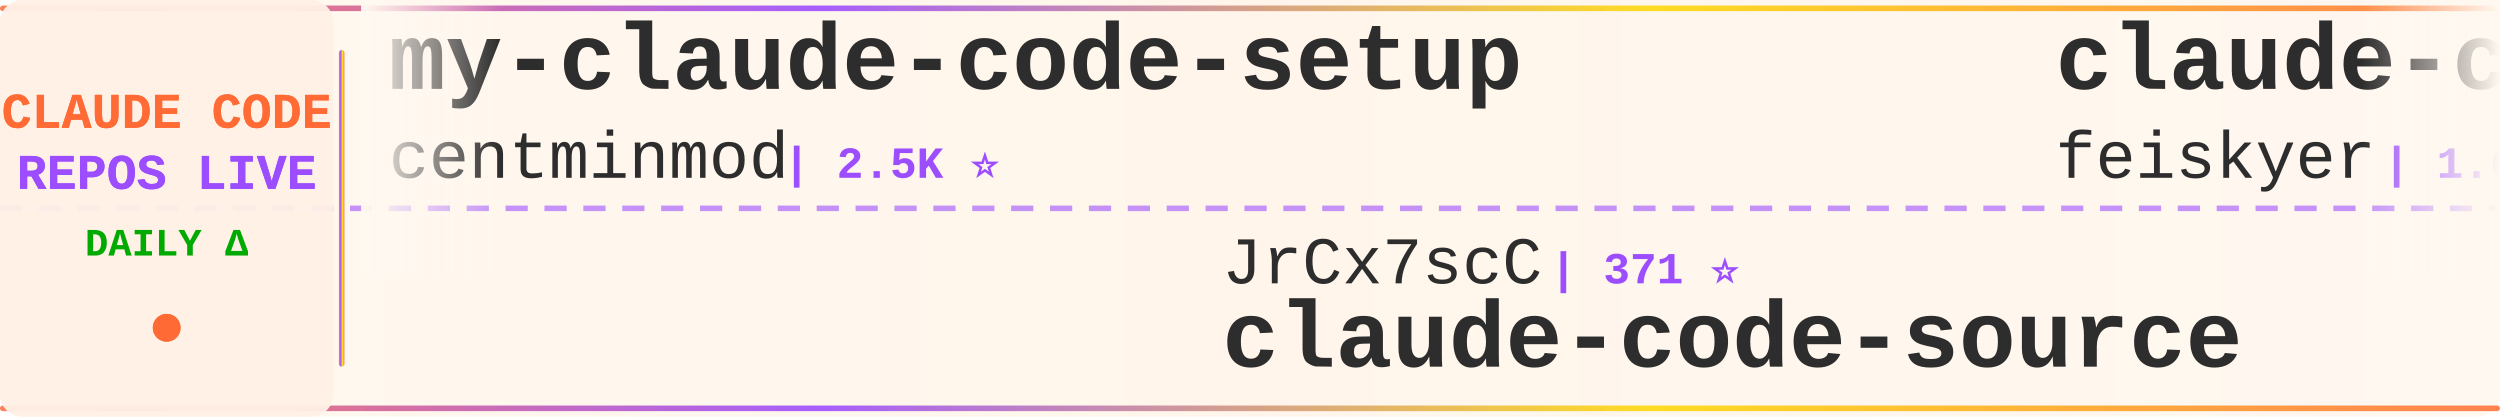
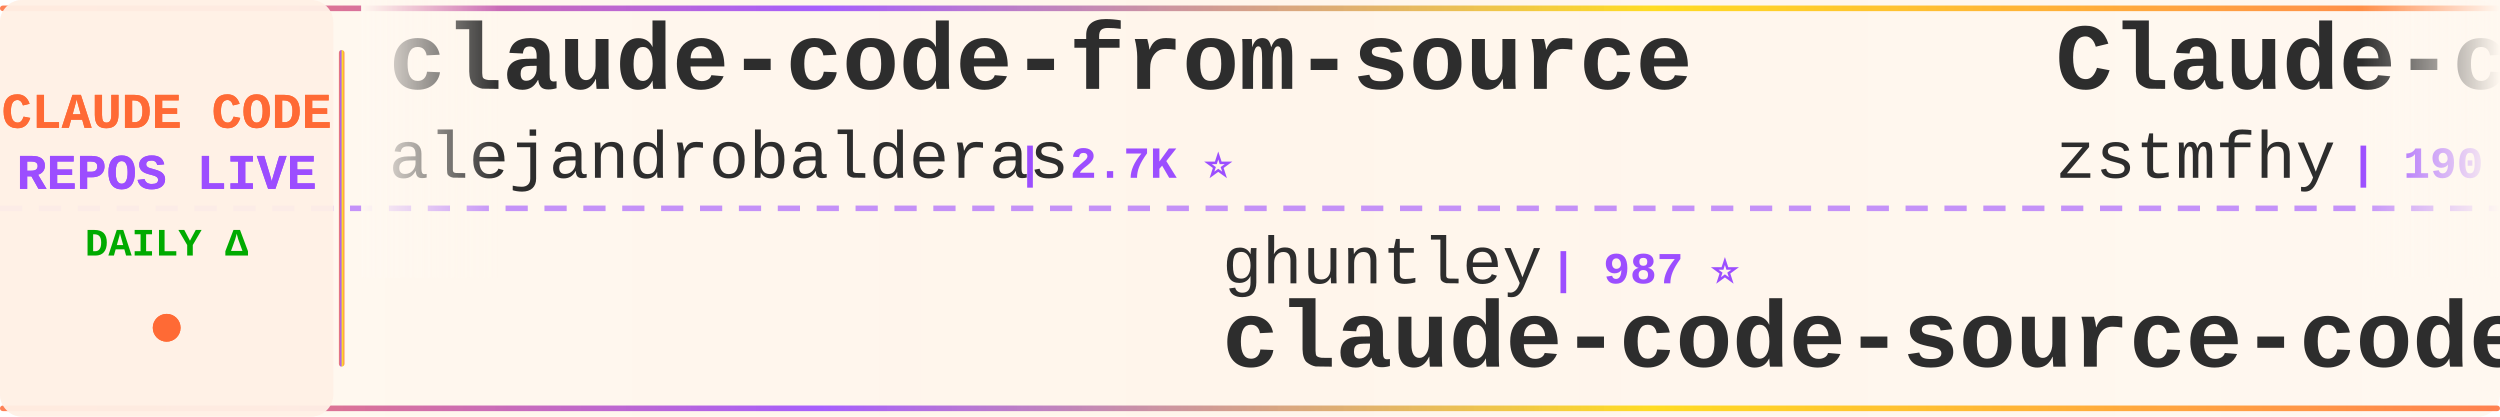
<svg xmlns="http://www.w3.org/2000/svg" width="900" height="150">
  <defs>
    <linearGradient id="tickerBg" x1="0%" y1="0%" x2="100%" y2="0%">
      <stop offset="0%" style="stop-color:#fff8f0;stop-opacity:0.98" />
      <stop offset="50%" style="stop-color:#fff5eb;stop-opacity:1" />
      <stop offset="100%" style="stop-color:#fff8f0;stop-opacity:0.98" />
    </linearGradient>
    <linearGradient id="borderGrad" x1="0%" y1="0%" x2="100%" y2="0%">
      <stop offset="0%" style="stop-color:#FF6B35;stop-opacity:0.85">
        <animate attributeName="stop-opacity" values="0.85;1;0.85" dur="2s" repeatCount="indefinite" />
      </stop>
      <stop offset="33%" style="stop-color:#9C4EFF;stop-opacity:0.9">
        <animate attributeName="stop-opacity" values="0.9;1;0.9" dur="2.2s" repeatCount="indefinite" />
      </stop>
      <stop offset="66%" style="stop-color:#FFD700;stop-opacity:0.85">
        <animate attributeName="stop-opacity" values="0.85;1;0.85" dur="1.8s" repeatCount="indefinite" />
      </stop>
      <stop offset="100%" style="stop-color:#FF6B35;stop-opacity:0.85">
        <animate attributeName="stop-opacity" values="0.85;1;0.85" dur="2s" repeatCount="indefinite" />
      </stop>
    </linearGradient>
    <filter id="textGlow">
      <feGaussianBlur stdDeviation="0.15" result="coloredBlur" />
      <feMerge>
        <feMergeNode in="coloredBlur" />
        <feMergeNode in="SourceGraphic" />
      </feMerge>
    </filter>
    <filter id="metricGlow">
      <feGaussianBlur stdDeviation="0.2" result="coloredBlur" />
      <feMerge>
        <feMergeNode in="coloredBlur" />
        <feMergeNode in="SourceGraphic" />
      </feMerge>
    </filter>
    <linearGradient id="leftFade" x1="0%" y1="0%" x2="100%" y2="0%">
      <stop offset="0%" style="stop-color:#fff8f0;stop-opacity:1" />
      <stop offset="100%" style="stop-color:#fff8f0;stop-opacity:0" />
    </linearGradient>
    <linearGradient id="rightFade" x1="0%" y1="0%" x2="100%" y2="0%">
      <stop offset="0%" style="stop-color:#fff8f0;stop-opacity:0" />
      <stop offset="100%" style="stop-color:#fff8f0;stop-opacity:1" />
    </linearGradient>
  </defs>
  <rect width="900" height="150" fill="url(#tickerBg)" rx="8" />
  <rect x="0" y="2" width="900" height="2" fill="url(#borderGrad)" rx="1" />
  <rect x="0" y="146" width="900" height="2" fill="url(#borderGrad)" rx="1" />
  <line x1="0" y1="75" x2="900" y2="75" stroke="#9C4EFF" stroke-width="2" stroke-dasharray="8 6" opacity="0.6" />
  <rect x="0" y="0" width="120" height="150" fill="#fff0e6" opacity="0.95" rx="8" />
  <text x="60" y="46" font-family="'Courier New', monospace" font-size="18" font-weight="bold" fill="#FF6B35" text-anchor="middle" filter="url(#textGlow)">
    CLAUDE CODE
  </text>
  <text x="60" y="68" font-family="'Courier New', monospace" font-size="18" font-weight="bold" fill="#9C4EFF" text-anchor="middle" filter="url(#textGlow)">
    REPOS LIVE
  </text>
  <text x="60" y="92" font-family="'Courier New', monospace" font-size="14" font-weight="bold" fill="#00aa00" text-anchor="middle">
    DAILY Δ
  </text>
  <circle cx="60" cy="118" r="5" fill="#FF6B35" filter="url(#metricGlow)">
    <animate attributeName="r" values="4;6;4" dur="1.5s" repeatCount="indefinite" />
    <animate attributeName="opacity" values="0.6;1;0.6" dur="1.5s" repeatCount="indefinite" />
  </circle>
  <rect x="122" y="18" width="2" height="114" fill="url(#borderGrad)" rx="1" />
  <clipPath id="tickerClip">
    <rect x="130" y="0" width="770" height="150" />
  </clipPath>
  <g clip-path="url(#tickerClip)">
    <g id="tickerItems">
      <animateTransform attributeName="transform" attributeType="XML" type="translate" from="0 0" to="-3000 0" dur="54s" repeatCount="indefinite" />
      <g transform="translate(0, 0)">
-         <text x="140" y="32" font-family="'Courier New', monospace" font-size="34" font-weight="bold" fill="#2d2d2d">my-claude-code-setup</text>
-         <text x="140" y="64" font-family="'Courier New', monospace" font-size="24" font-weight="normal" fill="#2d2d2d" opacity="1.0">centminmod</text>
-         <text x="282" y="64" font-family="'Courier New', monospace" font-size="16" font-weight="bold" fill="#9C4EFF"> | 2.5K ⭐</text>
+         <text x="140" y="32" font-family="'Courier New', monospace" font-size="34" font-weight="bold" fill="#2d2d2d">claude-code-from-source</text>
+         <text x="140" y="64" font-family="'Courier New', monospace" font-size="24" font-weight="normal" fill="#2d2d2d" opacity="1.0">alejandrobalderas</text>
+         <text x="366" y="64" font-family="'Courier New', monospace" font-size="16" font-weight="bold" fill="#9C4EFF"> | 2.7K ⭐</text>
      </g>
      <g transform="translate(300, 0)">
-         <text x="140" y="102" font-family="'Courier New', monospace" font-size="24" font-weight="normal" fill="#2d2d2d" opacity="1.0">JrCx7scC</text>
-         <text x="258" y="102" font-family="'Courier New', monospace" font-size="16" font-weight="bold" fill="#9C4EFF"> | 371 ⭐</text>
-         <text x="140" y="132" font-family="'Courier New', monospace" font-size="34" font-weight="bold" fill="#2d2d2d">claude-code-source</text>
+         <text x="140" y="102" font-family="'Courier New', monospace" font-size="24" font-weight="normal" fill="#2d2d2d" opacity="1.0">ghuntley</text>
+         <text x="258" y="102" font-family="'Courier New', monospace" font-size="16" font-weight="bold" fill="#9C4EFF"> | 987 ⭐</text>
+         <text x="140" y="132" font-family="'Courier New', monospace" font-size="34" font-weight="bold" fill="#2d2d2d">claude-code-source-code-...</text>
      </g>
      <g transform="translate(600, 0)">
-         <text x="140" y="32" font-family="'Courier New', monospace" font-size="34" font-weight="bold" fill="#2d2d2d">claude-code-settings</text>
-         <text x="140" y="64" font-family="'Courier New', monospace" font-size="24" font-weight="normal" fill="#2d2d2d" opacity="1.0">feiskyer</text>
-         <text x="258" y="64" font-family="'Courier New', monospace" font-size="16" font-weight="bold" fill="#9C4EFF"> | 1.6K ⭐</text>
+         <text x="140" y="32" font-family="'Courier New', monospace" font-size="34" font-weight="bold" fill="#2d2d2d">Claude-code</text>
+         <text x="140" y="64" font-family="'Courier New', monospace" font-size="24" font-weight="normal" fill="#2d2d2d" opacity="1.0">zstmfhy</text>
+         <text x="246" y="64" font-family="'Courier New', monospace" font-size="16" font-weight="bold" fill="#9C4EFF"> | 190 ⭐</text>
      </g>
      <g transform="translate(900, 0)">
-         <text x="140" y="102" font-family="'Courier New', monospace" font-size="24" font-weight="normal" fill="#2d2d2d" opacity="1.0">https-deeplearning-ai</text>
-         <text x="414" y="102" font-family="'Courier New', monospace" font-size="16" font-weight="bold" fill="#9C4EFF"> | 537 ⭐</text>
-         <text x="140" y="132" font-family="'Courier New', monospace" font-size="34" font-weight="bold" fill="#2d2d2d">sc-claude-code-files</text>
+         <text x="140" y="102" font-family="'Courier New', monospace" font-size="24" font-weight="normal" fill="#2d2d2d" opacity="1.0">ChrisWiles</text>
+         <text x="282" y="102" font-family="'Courier New', monospace" font-size="16" font-weight="bold" fill="#9C4EFF"> | 6.0K ⭐ +1</text>
+         <text x="140" y="132" font-family="'Courier New', monospace" font-size="34" font-weight="bold" fill="#2d2d2d">claude-code-showcase</text>
      </g>
      <g transform="translate(1200, 0)">
-         <text x="140" y="32" font-family="'Courier New', monospace" font-size="34" font-weight="bold" fill="#2d2d2d">claude-code-ultimate-gui...</text>
-         <text x="140" y="64" font-family="'Courier New', monospace" font-size="24" font-weight="normal" fill="#2d2d2d" opacity="1.0">FlorianBruniaux</text>
-         <text x="342" y="64" font-family="'Courier New', monospace" font-size="16" font-weight="bold" fill="#9C4EFF"> | 5.6K ⭐ +1</text>
+         <text x="140" y="32" font-family="'Courier New', monospace" font-size="34" font-weight="bold" fill="#2d2d2d">claude-code</text>
+         <text x="140" y="64" font-family="'Courier New', monospace" font-size="24" font-weight="normal" fill="#2d2d2d" opacity="1.0">alex000kim</text>
+         <text x="282" y="64" font-family="'Courier New', monospace" font-size="16" font-weight="bold" fill="#9C4EFF"> | 232 ⭐</text>
      </g>
      <g transform="translate(1500, 0)">
-         <text x="140" y="102" font-family="'Courier New', monospace" font-size="24" font-weight="normal" fill="#2d2d2d" opacity="1.0">liuup</text>
-         <text x="222" y="102" font-family="'Courier New', monospace" font-size="16" font-weight="bold" fill="#9C4EFF"> | 3.7K ⭐</text>
-         <text x="140" y="132" font-family="'Courier New', monospace" font-size="34" font-weight="bold" fill="#2d2d2d">claude-code-analysis</text>
+         <text x="140" y="102" font-family="'Courier New', monospace" font-size="24" font-weight="normal" fill="#2d2d2d" opacity="1.0">freestylefly</text>
+         <text x="306" y="102" font-family="'Courier New', monospace" font-size="16" font-weight="bold" fill="#9C4EFF"> | 128 ⭐</text>
+         <text x="140" y="132" font-family="'Courier New', monospace" font-size="34" font-weight="bold" fill="#2d2d2d">claude-code</text>
      </g>
      <g transform="translate(1800, 0)">
-         <text x="140" y="32" font-family="'Courier New', monospace" font-size="34" font-weight="bold" fill="#2d2d2d">claude-code</text>
-         <text x="140" y="64" font-family="'Courier New', monospace" font-size="24" font-weight="normal" fill="#2d2d2d" opacity="1.0">T-Lab-CUHKSZ</text>
-         <text x="306" y="64" font-family="'Courier New', monospace" font-size="16" font-weight="bold" fill="#9C4EFF"> | 327 ⭐</text>
+         <text x="140" y="32" font-family="'Courier New', monospace" font-size="34" font-weight="bold" fill="#2d2d2d">Dive-into-Claude-Code</text>
+         <text x="140" y="64" font-family="'Courier New', monospace" font-size="24" font-weight="normal" fill="#2d2d2d" opacity="1.0">VILA-Lab</text>
+         <text x="258" y="64" font-family="'Courier New', monospace" font-size="16" font-weight="bold" fill="#9C4EFF"> | 2.0K ⭐ +2</text>
      </g>
      <g transform="translate(2100, 0)">
-         <text x="140" y="102" font-family="'Courier New', monospace" font-size="24" font-weight="normal" fill="#2d2d2d" opacity="1.0">musistudio</text>
-         <text x="282" y="102" font-family="'Courier New', monospace" font-size="16" font-weight="bold" fill="#9C4EFF"> | 36.3K ⭐ +7</text>
-         <text x="140" y="132" font-family="'Courier New', monospace" font-size="34" font-weight="bold" fill="#2d2d2d">claude-code-router</text>
+         <text x="140" y="102" font-family="'Courier New', monospace" font-size="24" font-weight="normal" fill="#2d2d2d" opacity="1.0">frankbria</text>
+         <text x="270" y="102" font-family="'Courier New', monospace" font-size="16" font-weight="bold" fill="#9C4EFF"> | 9.6K ⭐</text>
+         <text x="140" y="132" font-family="'Courier New', monospace" font-size="34" font-weight="bold" fill="#2d2d2d">ralph-claude-code</text>
      </g>
      <g transform="translate(2400, 0)">
-         <text x="140" y="32" font-family="'Courier New', monospace" font-size="34" font-weight="bold" fill="#2d2d2d">awesome-claude-code-suba...</text>
-         <text x="140" y="64" font-family="'Courier New', monospace" font-size="24" font-weight="normal" fill="#2d2d2d" opacity="1.0">VoltAgent</text>
-         <text x="270" y="64" font-family="'Courier New', monospace" font-size="16" font-weight="bold" fill="#9C4EFF"> | 23.9K ⭐ +3</text>
+         <text x="140" y="32" font-family="'Courier New', monospace" font-size="34" font-weight="bold" fill="#2d2d2d">claude-code</text>
+         <text x="140" y="64" font-family="'Courier New', monospace" font-size="24" font-weight="normal" fill="#2d2d2d" opacity="1.0">isboyjc</text>
+         <text x="246" y="64" font-family="'Courier New', monospace" font-size="16" font-weight="bold" fill="#9C4EFF"> | 161 ⭐</text>
      </g>
      <g transform="translate(2700, 0)">
-         <text x="140" y="102" font-family="'Courier New', monospace" font-size="24" font-weight="normal" fill="#2d2d2d" opacity="1.0">mehmoodosman</text>
-         <text x="306" y="102" font-family="'Courier New', monospace" font-size="16" font-weight="bold" fill="#9C4EFF"> | 172 ⭐</text>
-         <text x="140" y="132" font-family="'Courier New', monospace" font-size="34" font-weight="bold" fill="#2d2d2d">claude-code</text>
+         <text x="140" y="102" font-family="'Courier New', monospace" font-size="24" font-weight="normal" fill="#2d2d2d" opacity="1.0">digitalsamba</text>
+         <text x="306" y="102" font-family="'Courier New', monospace" font-size="16" font-weight="bold" fill="#9C4EFF"> | 1.9K ⭐ +2</text>
+         <text x="140" y="132" font-family="'Courier New', monospace" font-size="34" font-weight="bold" fill="#2d2d2d">claude-code-video-toolki...</text>
      </g>
      <g transform="translate(3000, 0)">
-         <text x="140" y="32" font-family="'Courier New', monospace" font-size="34" font-weight="bold" fill="#2d2d2d">my-claude-code-setup</text>
-         <text x="140" y="64" font-family="'Courier New', monospace" font-size="24" font-weight="normal" fill="#2d2d2d" opacity="1.0">centminmod</text>
-         <text x="282" y="64" font-family="'Courier New', monospace" font-size="16" font-weight="bold" fill="#9C4EFF"> | 2.5K ⭐</text>
+         <text x="140" y="32" font-family="'Courier New', monospace" font-size="34" font-weight="bold" fill="#2d2d2d">claude-code-from-source</text>
+         <text x="140" y="64" font-family="'Courier New', monospace" font-size="24" font-weight="normal" fill="#2d2d2d" opacity="1.0">alejandrobalderas</text>
+         <text x="366" y="64" font-family="'Courier New', monospace" font-size="16" font-weight="bold" fill="#9C4EFF"> | 2.7K ⭐</text>
      </g>
      <g transform="translate(3300, 0)">
-         <text x="140" y="102" font-family="'Courier New', monospace" font-size="24" font-weight="normal" fill="#2d2d2d" opacity="1.0">JrCx7scC</text>
-         <text x="258" y="102" font-family="'Courier New', monospace" font-size="16" font-weight="bold" fill="#9C4EFF"> | 371 ⭐</text>
-         <text x="140" y="132" font-family="'Courier New', monospace" font-size="34" font-weight="bold" fill="#2d2d2d">claude-code-source</text>
+         <text x="140" y="102" font-family="'Courier New', monospace" font-size="24" font-weight="normal" fill="#2d2d2d" opacity="1.0">ghuntley</text>
+         <text x="258" y="102" font-family="'Courier New', monospace" font-size="16" font-weight="bold" fill="#9C4EFF"> | 987 ⭐</text>
+         <text x="140" y="132" font-family="'Courier New', monospace" font-size="34" font-weight="bold" fill="#2d2d2d">claude-code-source-code-...</text>
      </g>
      <g transform="translate(3600, 0)">
-         <text x="140" y="32" font-family="'Courier New', monospace" font-size="34" font-weight="bold" fill="#2d2d2d">claude-code-settings</text>
-         <text x="140" y="64" font-family="'Courier New', monospace" font-size="24" font-weight="normal" fill="#2d2d2d" opacity="1.0">feiskyer</text>
-         <text x="258" y="64" font-family="'Courier New', monospace" font-size="16" font-weight="bold" fill="#9C4EFF"> | 1.6K ⭐</text>
+         <text x="140" y="32" font-family="'Courier New', monospace" font-size="34" font-weight="bold" fill="#2d2d2d">Claude-code</text>
+         <text x="140" y="64" font-family="'Courier New', monospace" font-size="24" font-weight="normal" fill="#2d2d2d" opacity="1.0">zstmfhy</text>
+         <text x="246" y="64" font-family="'Courier New', monospace" font-size="16" font-weight="bold" fill="#9C4EFF"> | 190 ⭐</text>
      </g>
      <g transform="translate(3900, 0)">
-         <text x="140" y="102" font-family="'Courier New', monospace" font-size="24" font-weight="normal" fill="#2d2d2d" opacity="1.0">https-deeplearning-ai</text>
-         <text x="414" y="102" font-family="'Courier New', monospace" font-size="16" font-weight="bold" fill="#9C4EFF"> | 537 ⭐</text>
-         <text x="140" y="132" font-family="'Courier New', monospace" font-size="34" font-weight="bold" fill="#2d2d2d">sc-claude-code-files</text>
+         <text x="140" y="102" font-family="'Courier New', monospace" font-size="24" font-weight="normal" fill="#2d2d2d" opacity="1.0">ChrisWiles</text>
+         <text x="282" y="102" font-family="'Courier New', monospace" font-size="16" font-weight="bold" fill="#9C4EFF"> | 6.0K ⭐ +1</text>
+         <text x="140" y="132" font-family="'Courier New', monospace" font-size="34" font-weight="bold" fill="#2d2d2d">claude-code-showcase</text>
      </g>
    </g>
  </g>
  <rect x="130" y="0" width="50" height="100" fill="url(#leftFade)" />
  <rect x="850" y="0" width="50" height="100" fill="url(#rightFade)" />
</svg>
